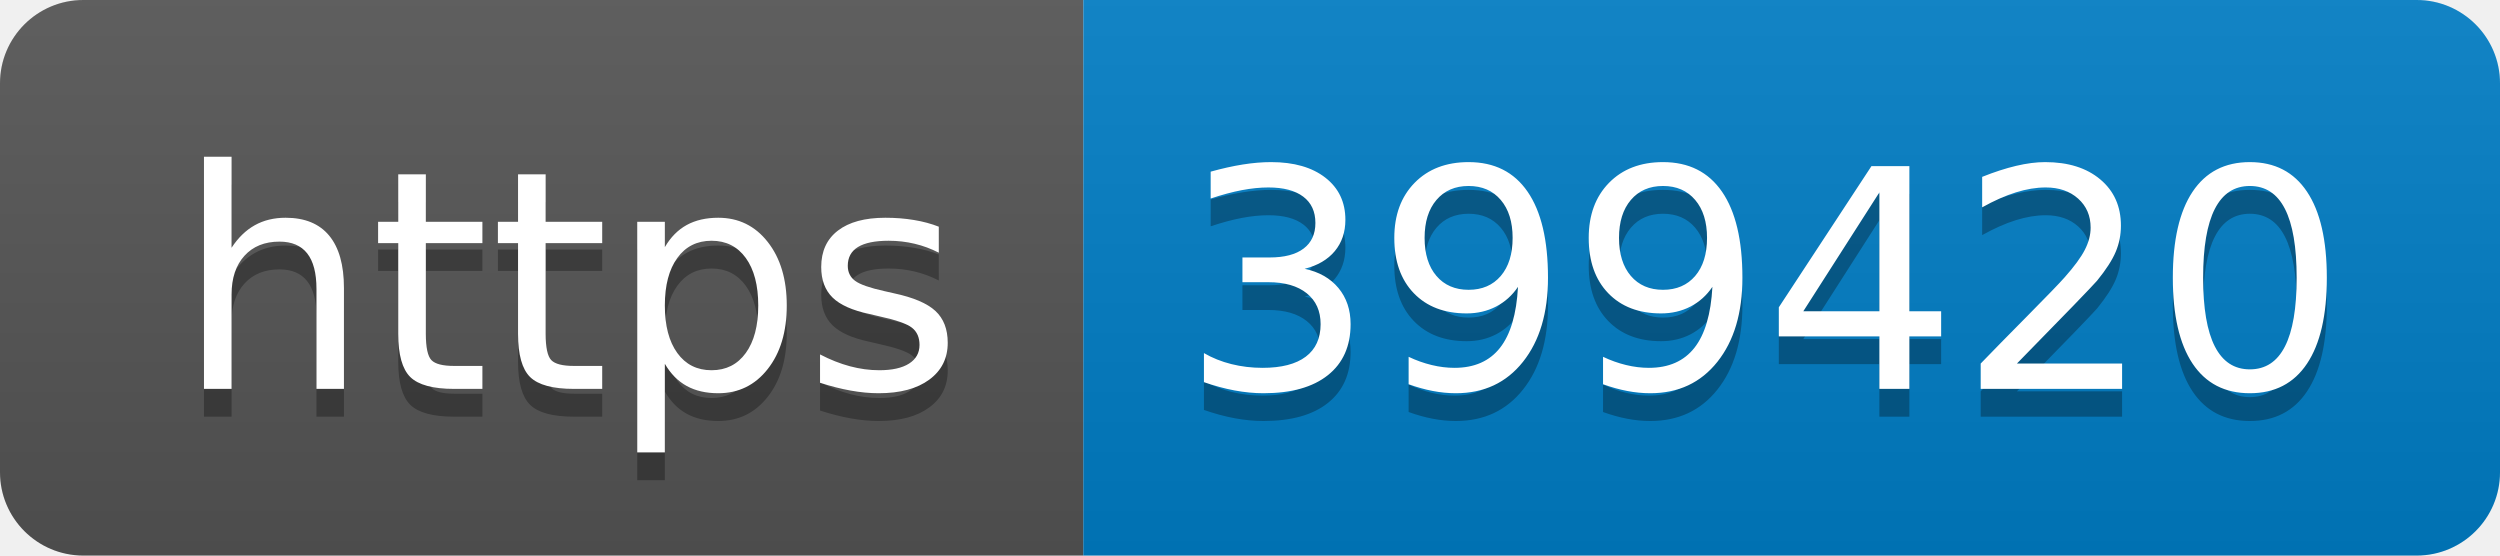
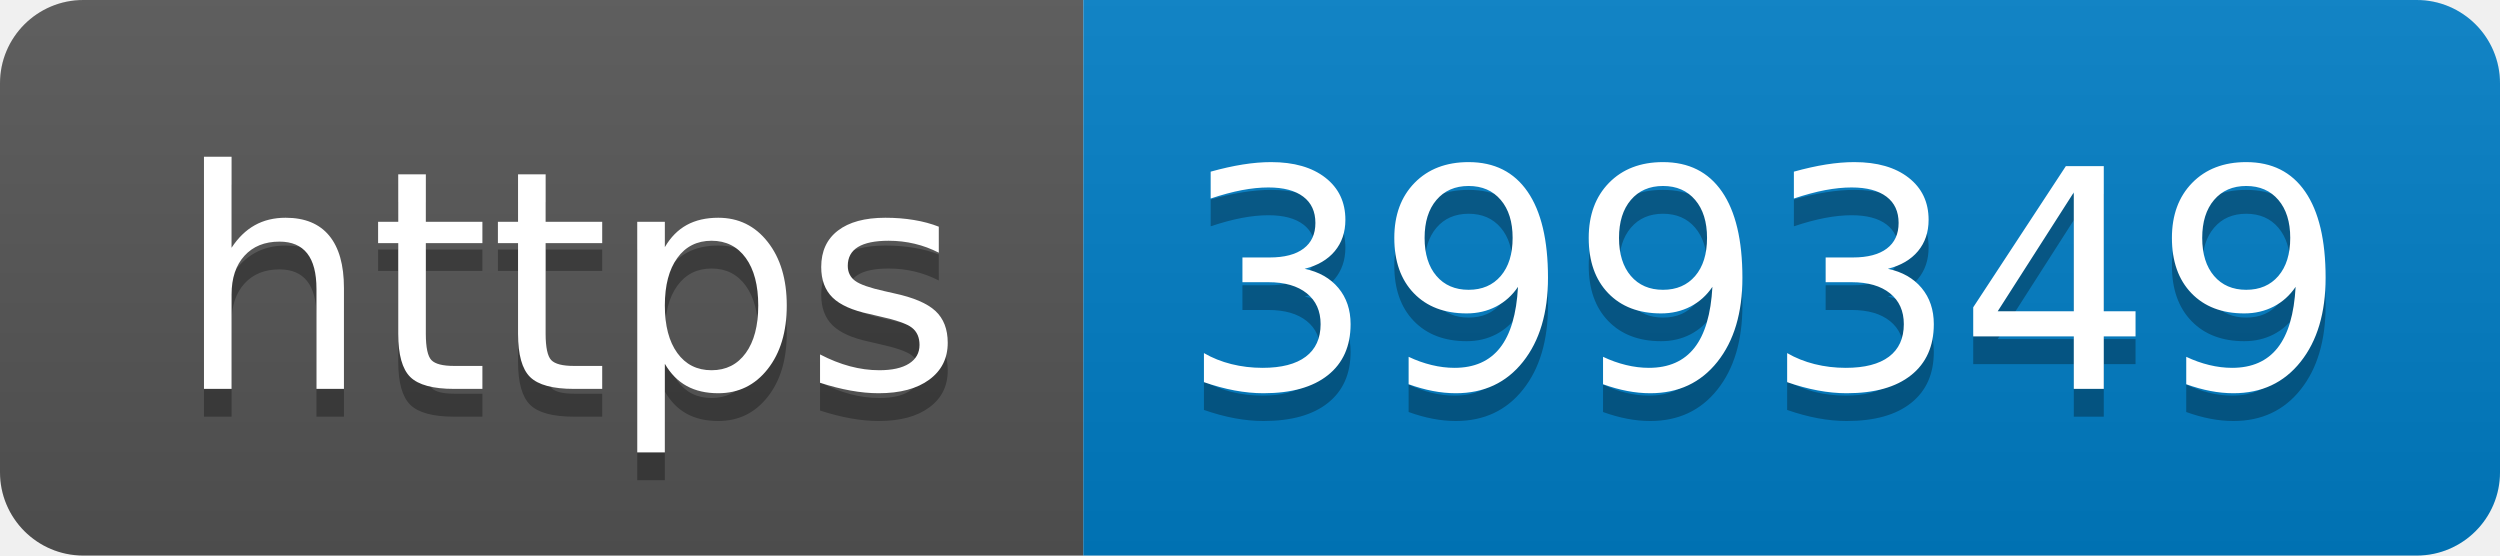
- <svg xmlns="http://www.w3.org/2000/svg" width="90" height="20" role="img" aria-label="https: 399420">
+ <svg xmlns="http://www.w3.org/2000/svg" width="90" height="20" role="img" aria-label="https: 399349">
  <linearGradient id="s" x2="0" y2="100%">
    <stop offset="0" stop-color="#bbb" stop-opacity=".1" />
    <stop offset="1" stop-opacity=".1" />
  </linearGradient>
  <clipPath id="r">
    <rect width="90" height="20" rx="3" fill="#fff" />
  </clipPath>
  <g clip-path="url(#r)">
    <rect width="39" height="20" fill="#555" />
    <rect x="39" width="51" height="20" fill="#007ec6" />
    <rect width="90" height="20" fill="url(#s)" />
  </g>
  <g fill="#fff" text-anchor="middle" font-family="Verdana,Geneva,DejaVu Sans,sans-serif" text-rendering="geometricPrecision" font-size="110">
    <text aria-hidden="true" x="205" y="150" fill="#010101" fill-opacity=".3" transform="scale(.1)" textLength="290">https</text>
    <text x="205" y="140" transform="scale(.1)" fill="#fff" textLength="290">https</text>
-     <text aria-hidden="true" x="635" y="150" fill="#010101" fill-opacity=".3" transform="scale(.1)" textLength="410">399420</text>
-     <text x="635" y="140" transform="scale(.1)" fill="#fff" textLength="410">399420</text>
+     <text aria-hidden="true" x="635" y="150" fill="#010101" fill-opacity=".3" transform="scale(.1)" textLength="410">399349</text>
+     <text x="635" y="140" transform="scale(.1)" fill="#fff" textLength="410">399349</text>
  </g>
</svg>
